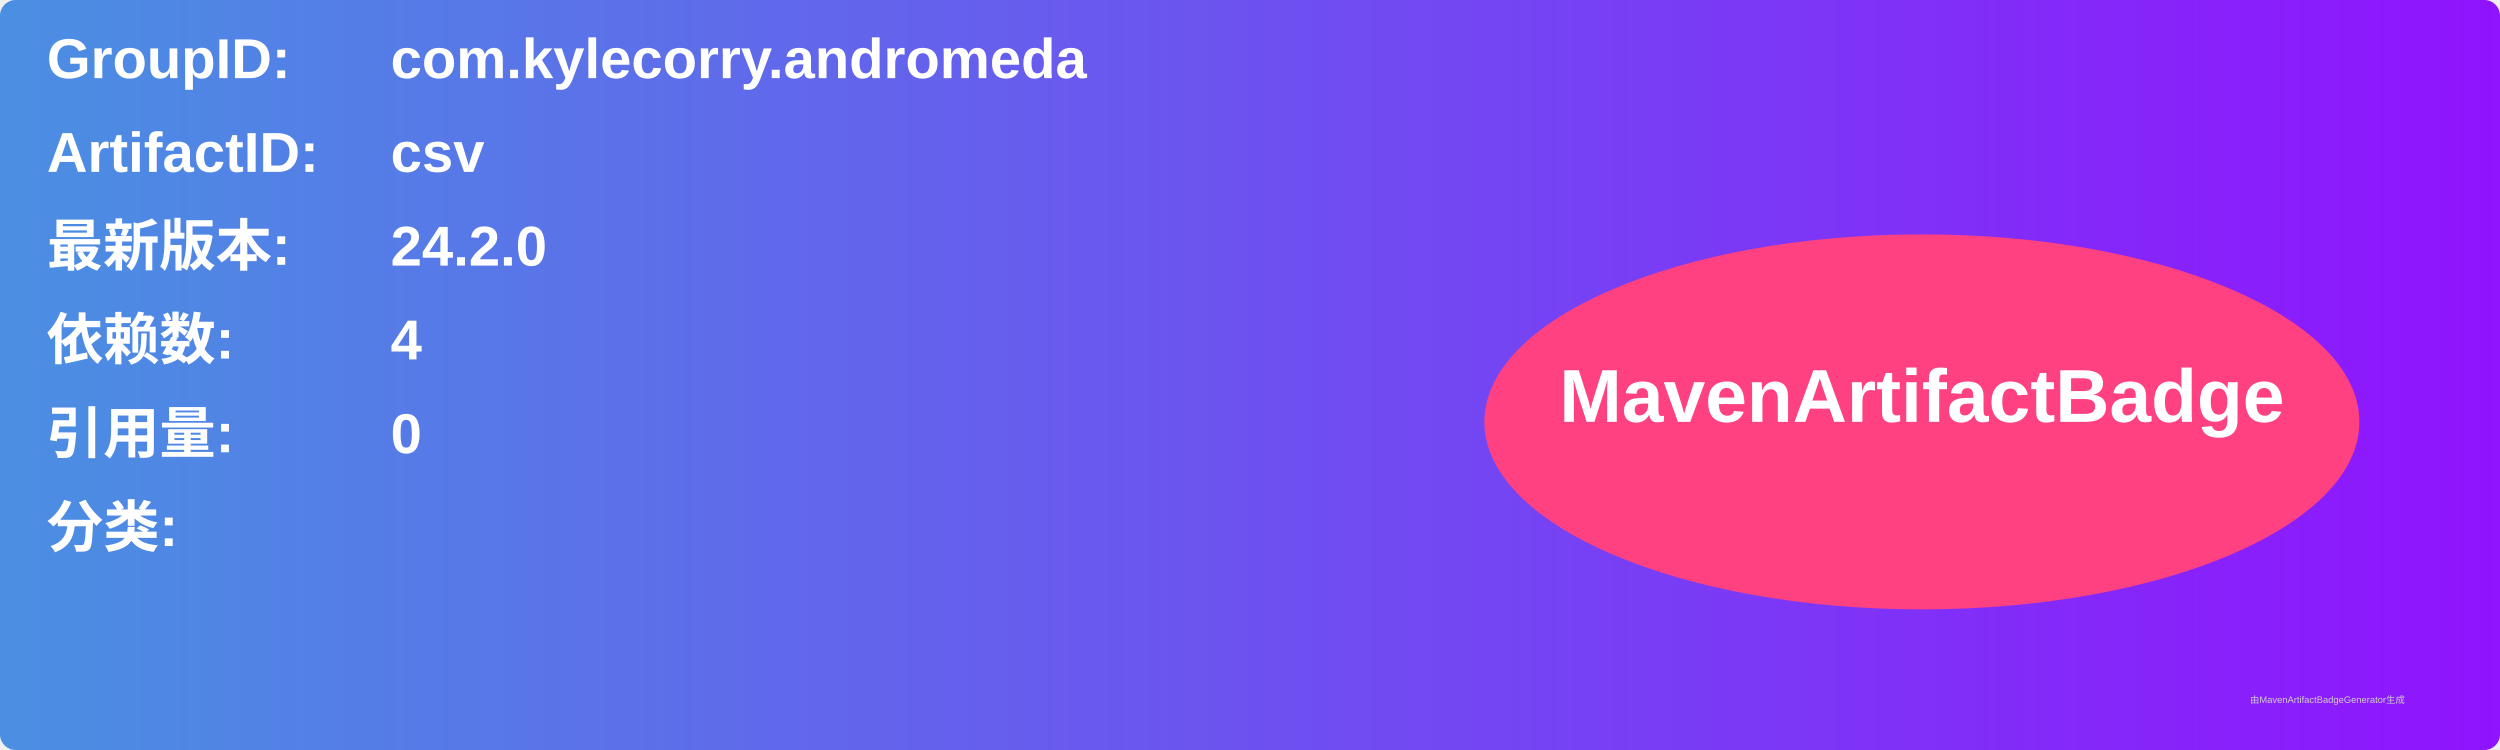
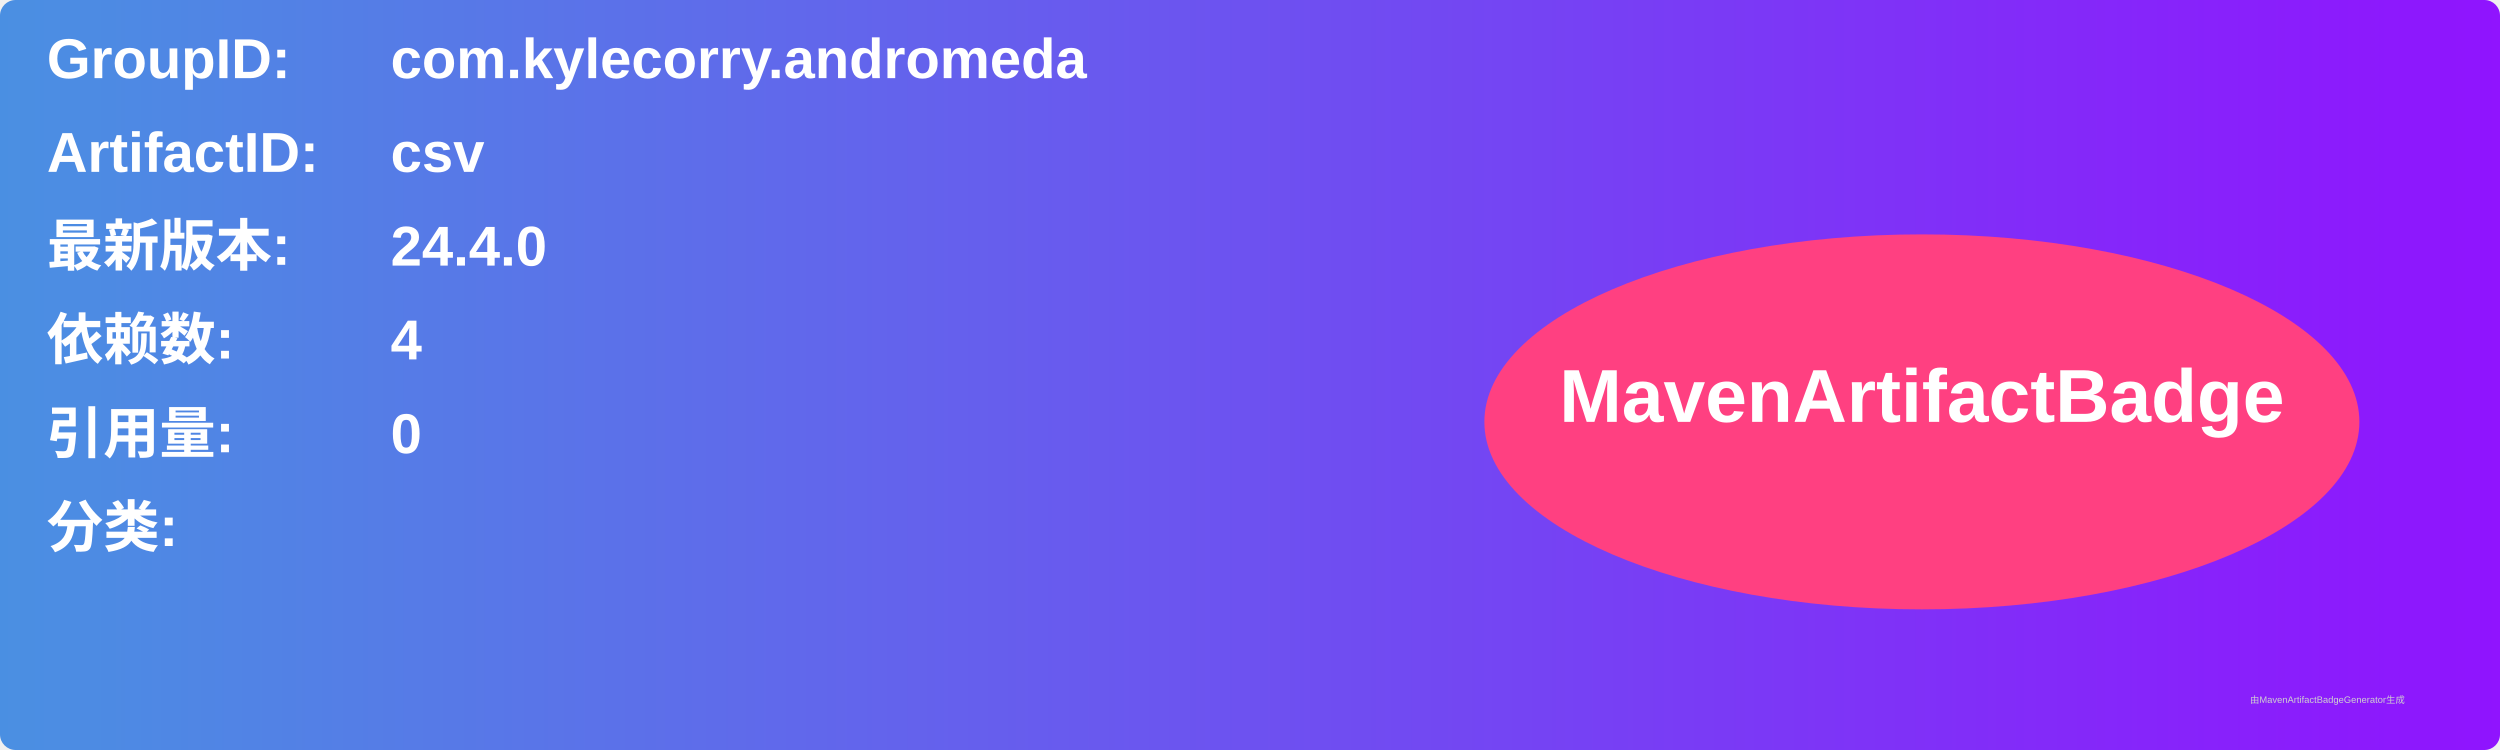
<svg xmlns="http://www.w3.org/2000/svg" width="800" height="240" viewBox="0 0 800 240">
  <linearGradient id="grad" x1="0%" y1="0%" x2="100%" y2="0%">
    <stop offset="0%" stop-color="#4a90e2" />
    <stop offset="100%" stop-color="#9013fe" />
  </linearGradient>
  <rect width="100%" height="100%" rx="5" ry="5" fill="url(#grad)" />
  <g transform="translate(15, 15)">
    <text x="0" y="10" font-family="Arial" font-size="18" fill="white" font-weight="bold" width="260">GroupID:</text>
    <text x="110" y="10" font-family="Arial" font-size="18" fill="white" font-weight="bold" width="460">com.kylecorry.andromeda</text>
    <text x="0" y="40" font-family="Arial" font-size="18" fill="white" font-weight="bold" width="260">ArtifactID:</text>
    <text x="110" y="40" font-family="Arial" font-size="18" fill="white" font-weight="bold" width="460">csv</text>
    <text x="0" y="70" font-family="Arial" font-size="18" fill="white" font-weight="bold">最新版本:</text>
    <text x="110" y="70" font-family="Arial" font-size="18" fill="white" font-weight="bold">
-       <tspan font-weight="bold">24.2.0</tspan>
+       <tspan font-weight="bold">24.4.0</tspan>
    </text>
    <text x="0" y="100" font-family="Arial" font-size="18" fill="white" font-weight="bold">依赖数: </text>
    <text x="110" y="100" font-family="Arial" font-size="18" fill="white">
      <tspan font-weight="bold">4</tspan>
    </text>
    <text x="0" y="130" font-family="Arial" font-size="18" fill="white" font-weight="bold">引用量: </text>
    <text x="110" y="130" font-family="Arial" font-size="18" fill="white">
      <tspan font-weight="bold">0</tspan>
    </text>
    <text x="0" y="160" font-family="Arial" font-size="18" fill="white" font-weight="bold">分类:</text>
    <text x="10" y="190" font-family="Arial" font-size="10" fill="white">
      <tspan font-weight="bold" />
    </text>
    <ellipse cx="600" cy="120" rx="140" ry="60" fill="#ff4081" />
    <text x="600" y="120" text-anchor="middle" font-family="Arial" font-size="24" fill="white" font-weight="bold">MavenArtifactBadge</text>
  </g>
  <text x="720" y="225" font-family="Arial" font-size="3" fill="#d0d0d0">由MavenArtifactBadgeGenerator生成</text>
</svg>
